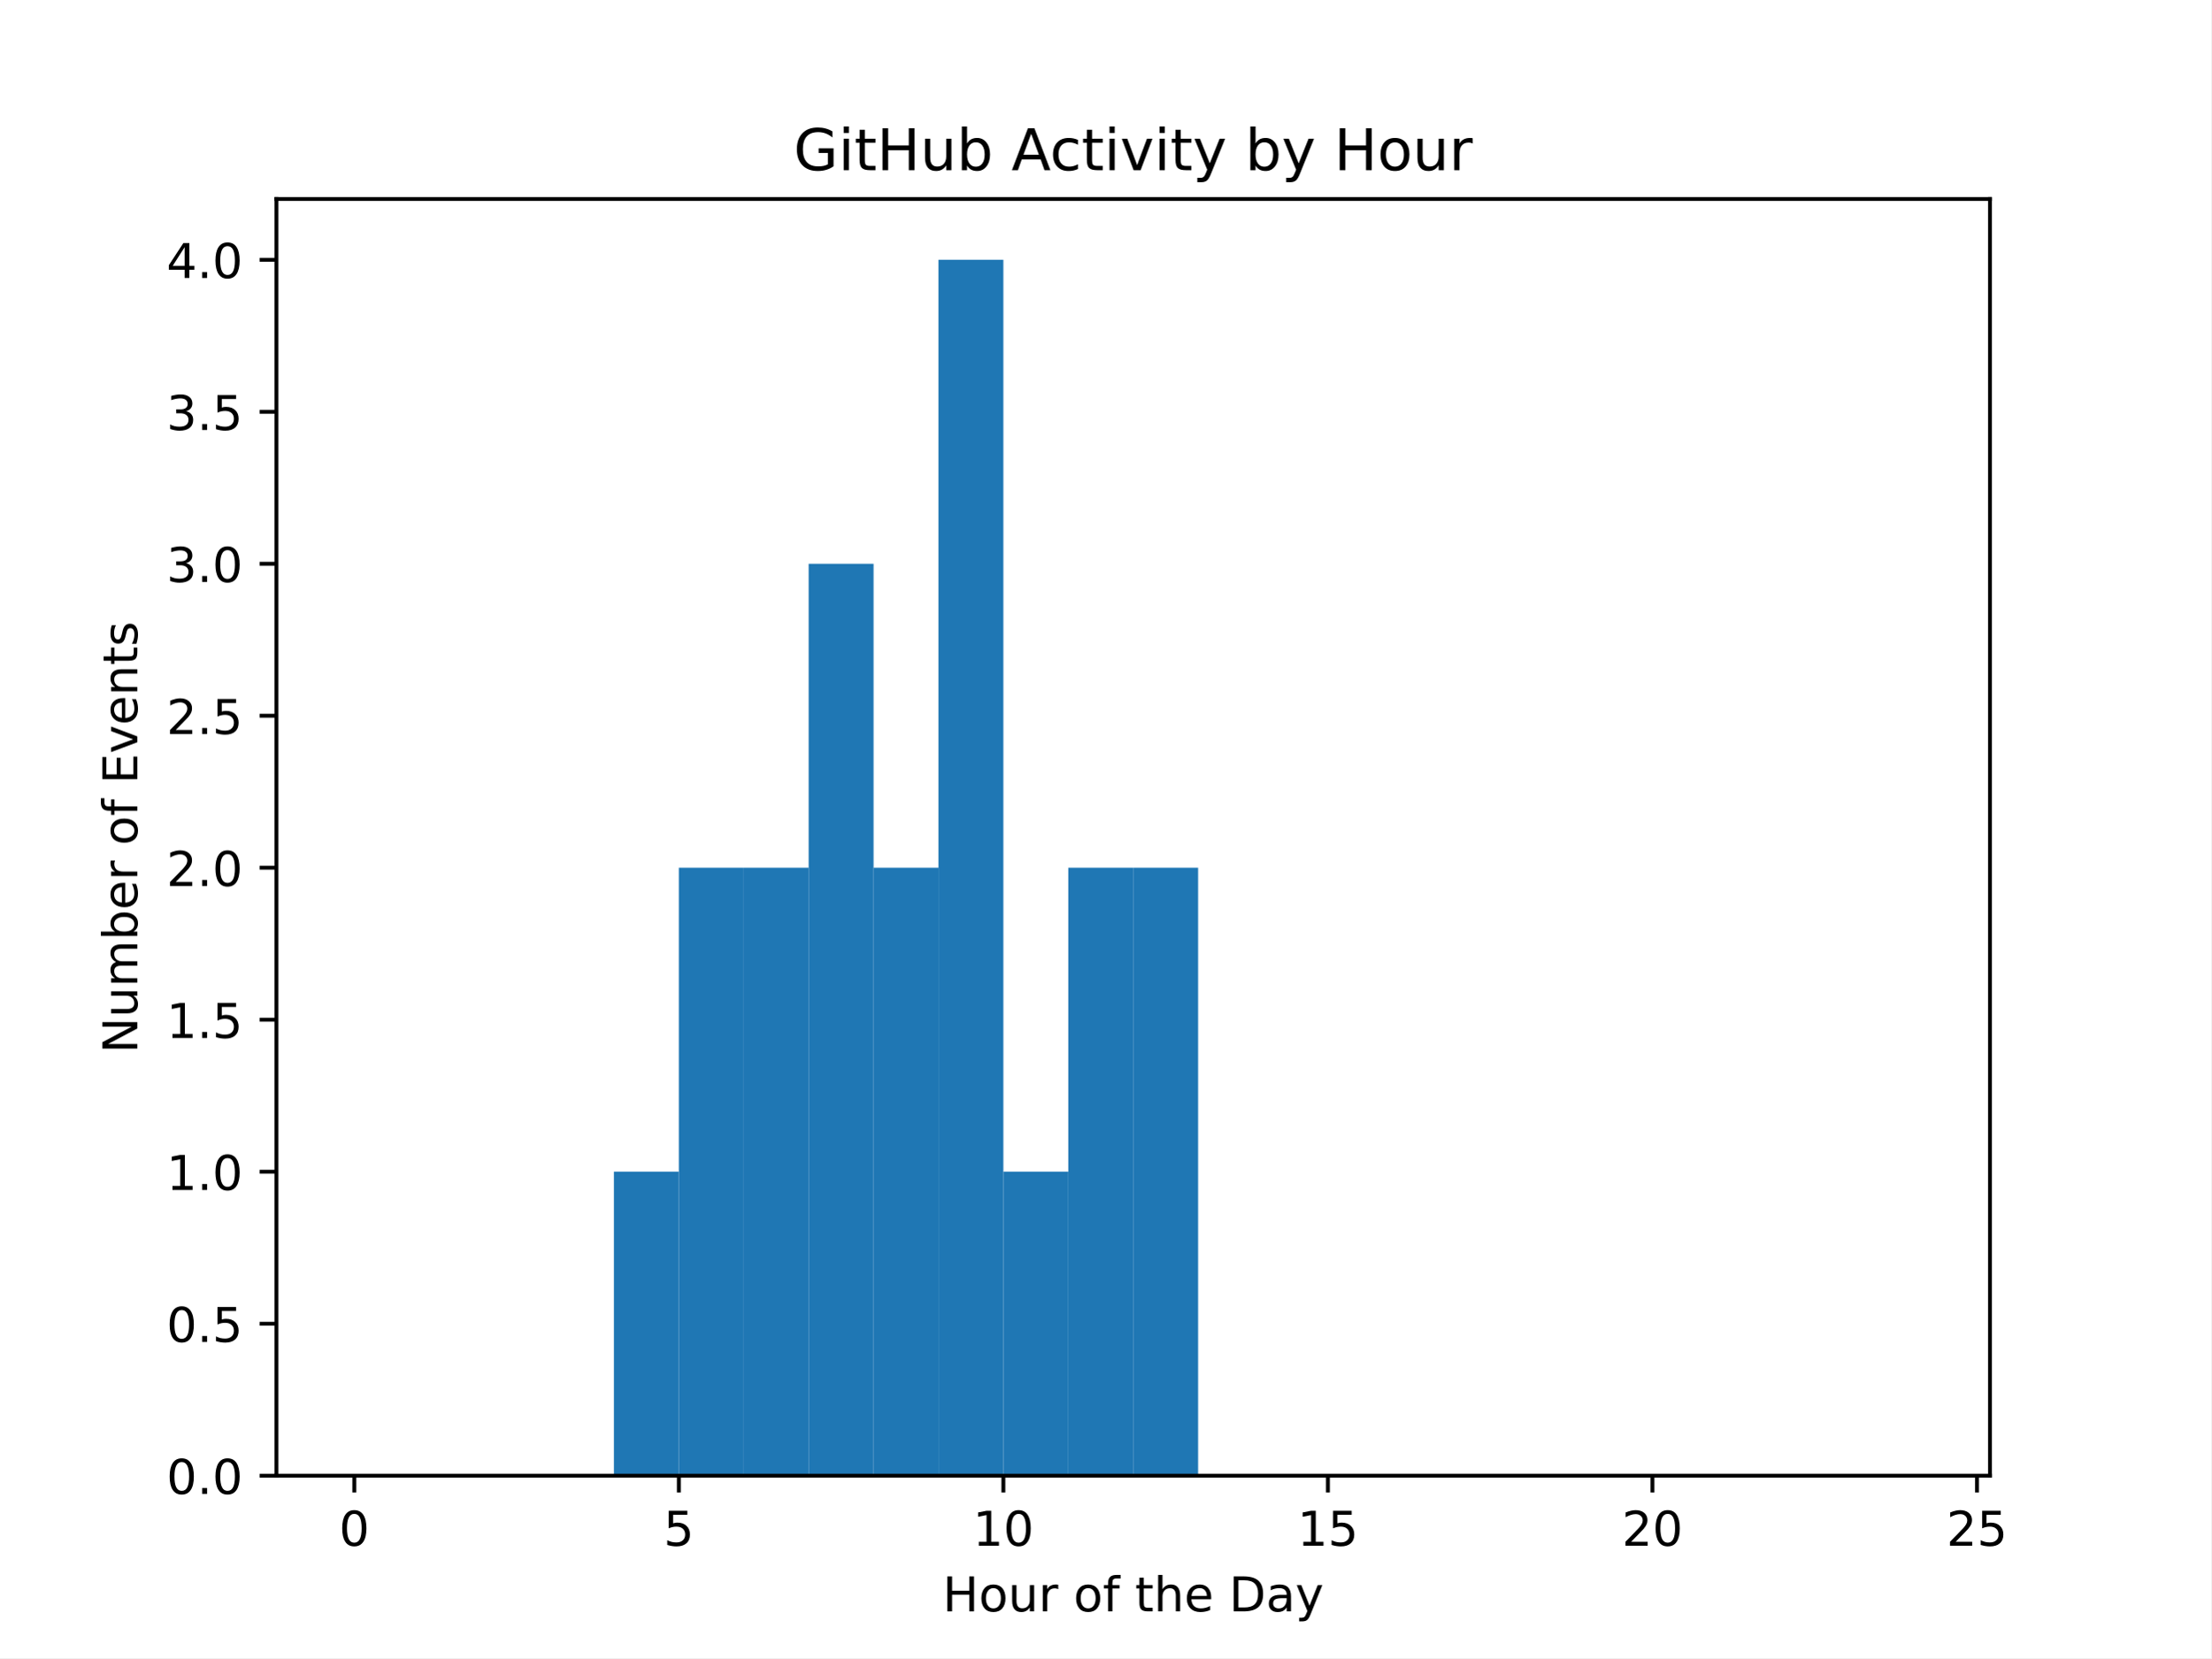
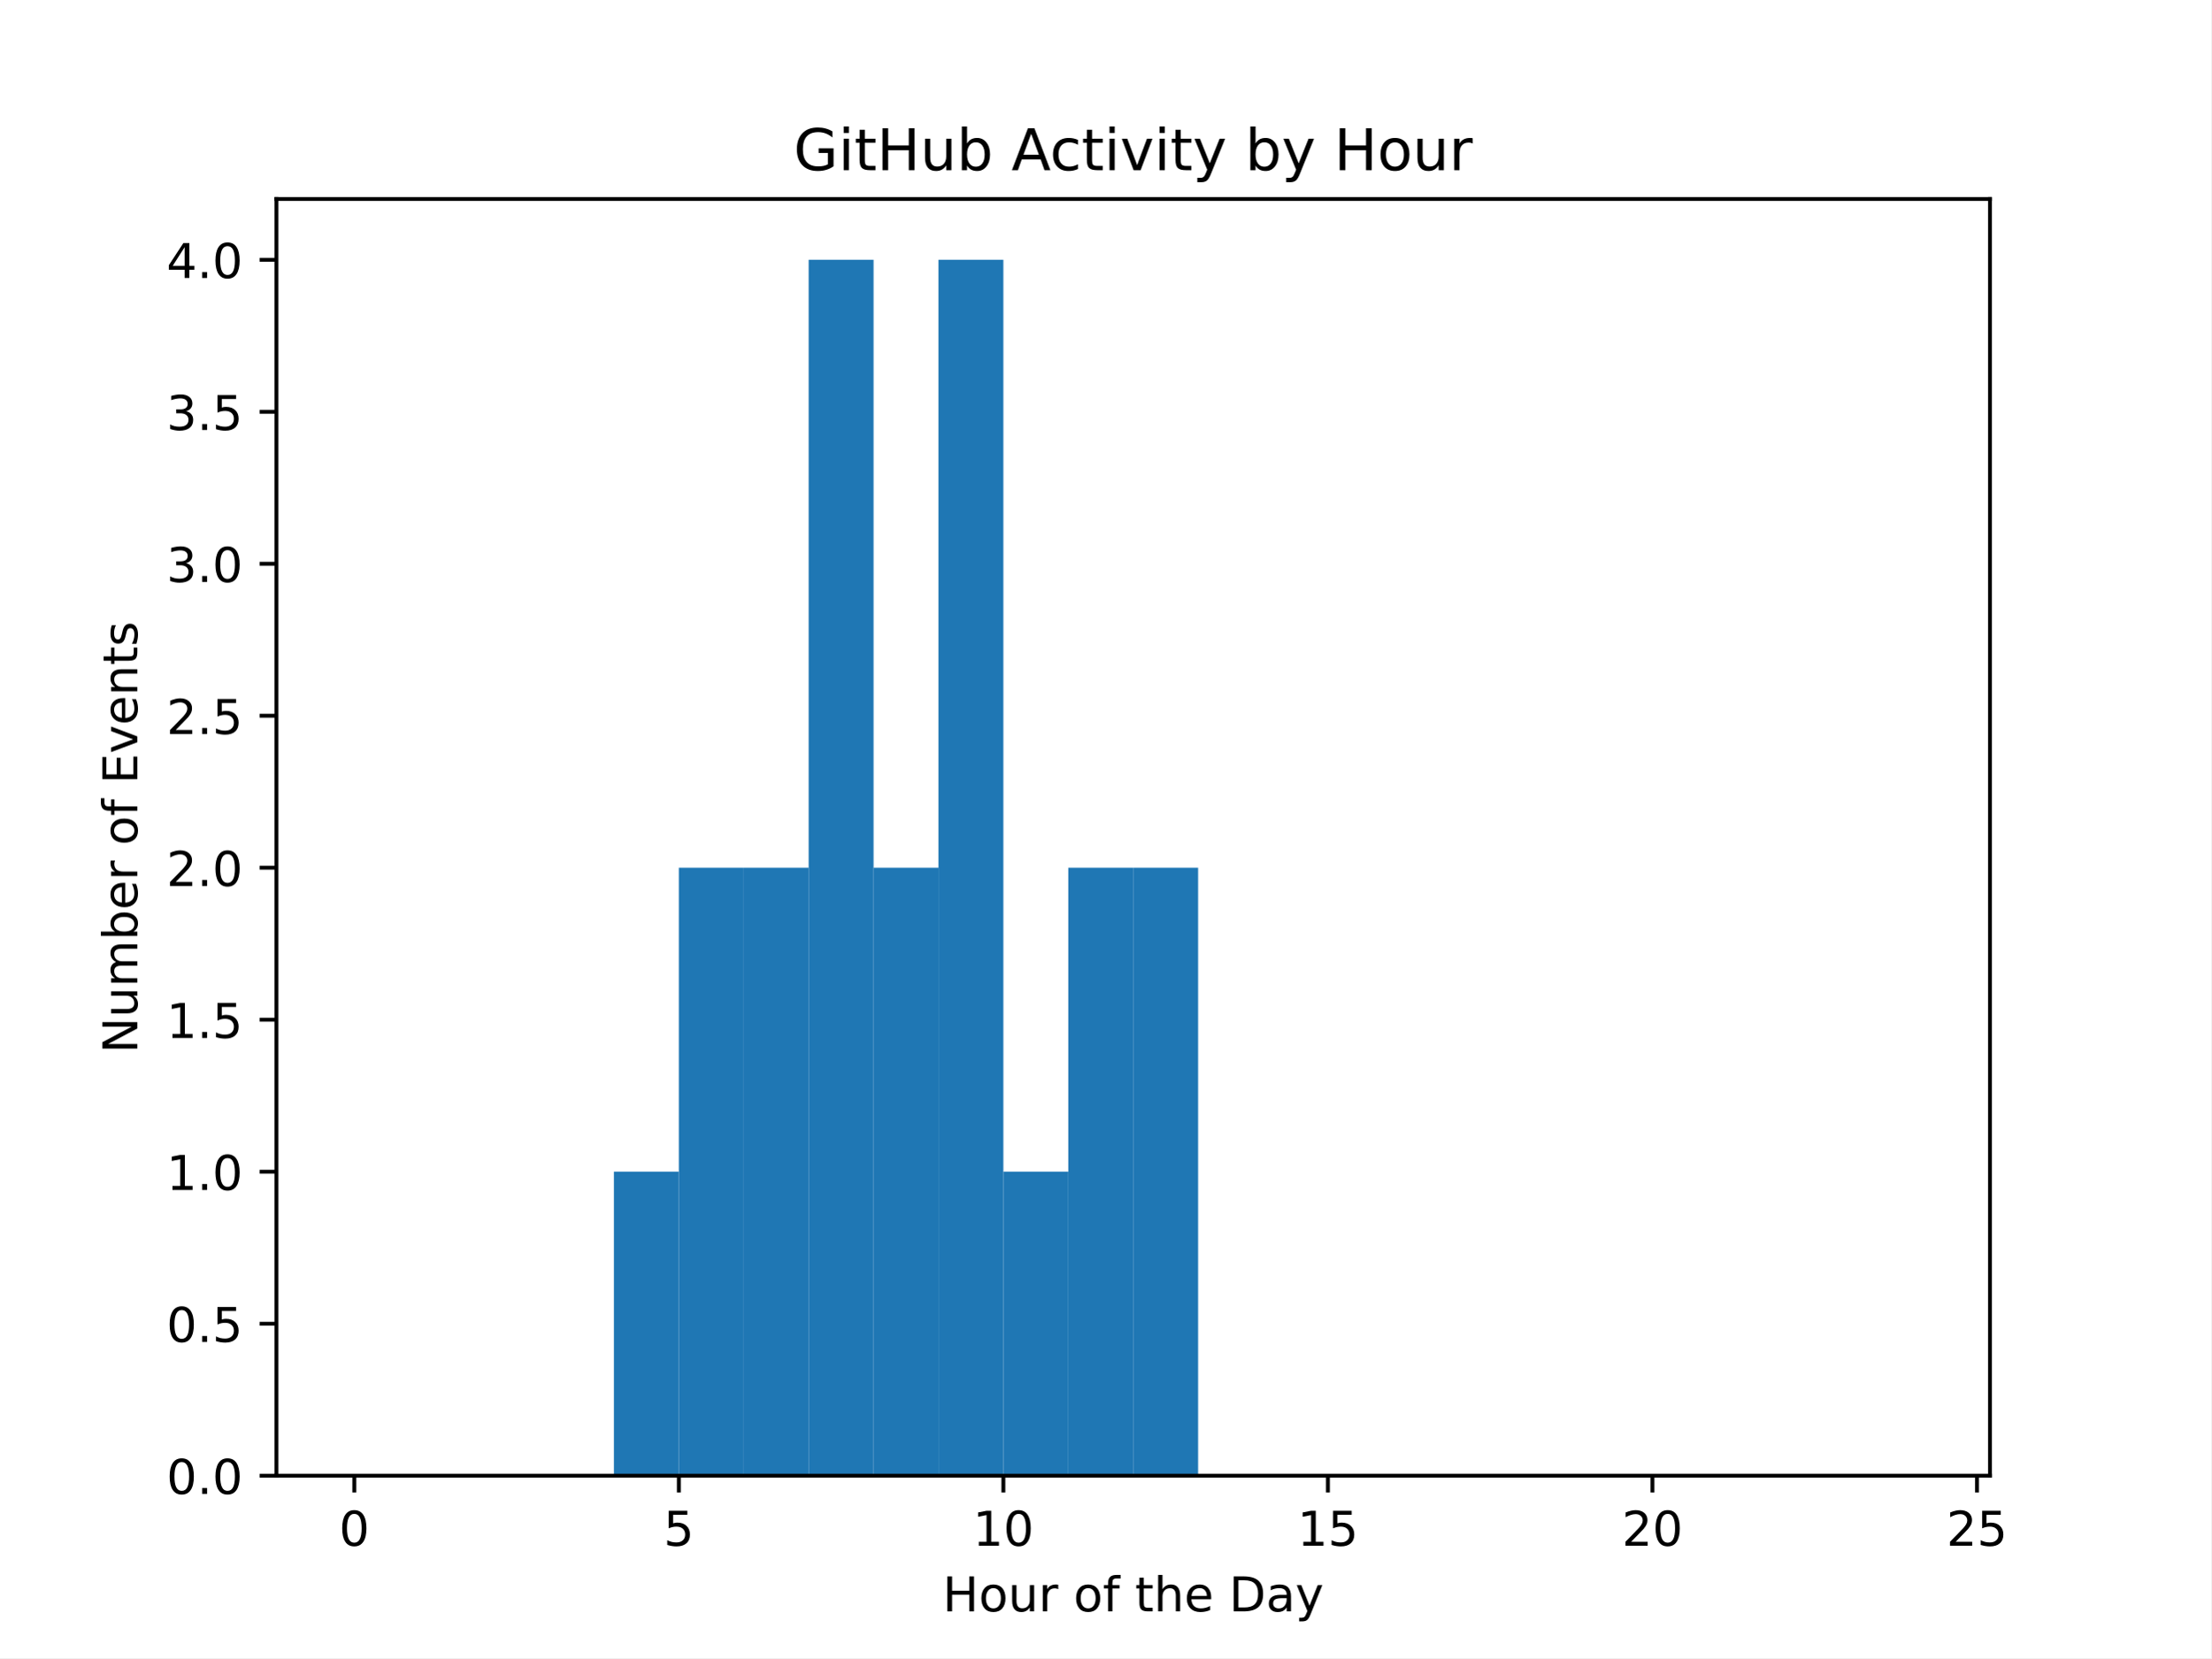
<svg xmlns="http://www.w3.org/2000/svg" xmlns:xlink="http://www.w3.org/1999/xlink" width="460.8pt" height="345.6pt" viewBox="0 0 460.8 345.6" version="1.1">
  <defs>
    <style type="text/css">*{stroke-linejoin: round; stroke-linecap: butt}</style>
  </defs>
  <g id="figure_1">
    <g id="patch_1">
      <path d="M 0 345.6  L 460.8 345.6  L 460.8 0  L 0 0  z " style="fill: #ffffff" />
    </g>
    <g id="axes_1">
      <g id="patch_2">
        <path d="M 57.6 307.584  L 414.72 307.584  L 414.72 41.472  L 57.6 41.472  z " style="fill: #ffffff" />
      </g>
      <g id="patch_3">
-         <path d="M 73.833 307.584  L 87.36 307.584  L 87.36 307.584  L 73.833 307.584  z " clip-path="url(#p333c9279cd)" style="fill: #1f77b4" />
+         <path d="M 73.833 307.584  L 87.36 307.584  L 87.36 307.584  L 73.833 307.584  z " clip-path="url(#p08252dcc6a)" style="fill: #1f77b4" />
      </g>
      <g id="patch_4">
-         <path d="M 87.36 307.584  L 100.887 307.584  L 100.887 307.584  L 87.36 307.584  z " clip-path="url(#p333c9279cd)" style="fill: #1f77b4" />
+         <path d="M 87.36 307.584  L 100.887 307.584  L 100.887 307.584  L 87.36 307.584  z " clip-path="url(#p08252dcc6a)" style="fill: #1f77b4" />
      </g>
      <g id="patch_5">
-         <path d="M 100.887 307.584  L 114.415 307.584  L 114.415 307.584  L 100.887 307.584  z " clip-path="url(#p333c9279cd)" style="fill: #1f77b4" />
+         <path d="M 100.887 307.584  L 114.415 307.584  L 114.415 307.584  L 100.887 307.584  z " clip-path="url(#p08252dcc6a)" style="fill: #1f77b4" />
      </g>
      <g id="patch_6">
-         <path d="M 114.415 307.584  L 127.942 307.584  L 127.942 307.584  L 114.415 307.584  z " clip-path="url(#p333c9279cd)" style="fill: #1f77b4" />
+         <path d="M 114.415 307.584  L 127.942 307.584  L 127.942 307.584  L 114.415 307.584  z " clip-path="url(#p08252dcc6a)" style="fill: #1f77b4" />
      </g>
      <g id="patch_7">
-         <path d="M 127.942 307.584  L 141.469 307.584  L 141.469 244.224  L 127.942 244.224  z " clip-path="url(#p333c9279cd)" style="fill: #1f77b4" />
+         <path d="M 127.942 307.584  L 141.469 307.584  L 141.469 244.224  L 127.942 244.224  z " clip-path="url(#p08252dcc6a)" style="fill: #1f77b4" />
      </g>
      <g id="patch_8">
-         <path d="M 141.469 307.584  L 154.996 307.584  L 154.996 180.864  L 141.469 180.864  z " clip-path="url(#p333c9279cd)" style="fill: #1f77b4" />
+         <path d="M 141.469 307.584  L 154.996 307.584  L 154.996 180.864  L 141.469 180.864  z " clip-path="url(#p08252dcc6a)" style="fill: #1f77b4" />
      </g>
      <g id="patch_9">
-         <path d="M 154.996 307.584  L 168.524 307.584  L 168.524 180.864  L 154.996 180.864  z " clip-path="url(#p333c9279cd)" style="fill: #1f77b4" />
+         <path d="M 154.996 307.584  L 168.524 307.584  L 168.524 180.864  L 154.996 180.864  z " clip-path="url(#p08252dcc6a)" style="fill: #1f77b4" />
      </g>
      <g id="patch_10">
-         <path d="M 168.524 307.584  L 182.051 307.584  L 182.051 117.504  L 168.524 117.504  z " clip-path="url(#p333c9279cd)" style="fill: #1f77b4" />
+         <path d="M 168.524 307.584  L 182.051 307.584  L 182.051 54.144  L 168.524 54.144  z " clip-path="url(#p08252dcc6a)" style="fill: #1f77b4" />
      </g>
      <g id="patch_11">
-         <path d="M 182.051 307.584  L 195.578 307.584  L 195.578 180.864  L 182.051 180.864  z " clip-path="url(#p333c9279cd)" style="fill: #1f77b4" />
+         <path d="M 182.051 307.584  L 195.578 307.584  L 195.578 180.864  L 182.051 180.864  z " clip-path="url(#p08252dcc6a)" style="fill: #1f77b4" />
      </g>
      <g id="patch_12">
-         <path d="M 195.578 307.584  L 209.105 307.584  L 209.105 54.144  L 195.578 54.144  z " clip-path="url(#p333c9279cd)" style="fill: #1f77b4" />
+         <path d="M 195.578 307.584  L 209.105 307.584  L 209.105 54.144  L 195.578 54.144  z " clip-path="url(#p08252dcc6a)" style="fill: #1f77b4" />
      </g>
      <g id="patch_13">
-         <path d="M 209.105 307.584  L 222.633 307.584  L 222.633 244.224  L 209.105 244.224  z " clip-path="url(#p333c9279cd)" style="fill: #1f77b4" />
+         <path d="M 209.105 307.584  L 222.633 307.584  L 222.633 244.224  L 209.105 244.224  z " clip-path="url(#p08252dcc6a)" style="fill: #1f77b4" />
      </g>
      <g id="patch_14">
-         <path d="M 222.633 307.584  L 236.16 307.584  L 236.16 180.864  L 222.633 180.864  z " clip-path="url(#p333c9279cd)" style="fill: #1f77b4" />
+         <path d="M 222.633 307.584  L 236.16 307.584  L 236.16 180.864  L 222.633 180.864  z " clip-path="url(#p08252dcc6a)" style="fill: #1f77b4" />
      </g>
      <g id="patch_15">
-         <path d="M 236.16 307.584  L 249.687 307.584  L 249.687 180.864  L 236.16 180.864  z " clip-path="url(#p333c9279cd)" style="fill: #1f77b4" />
+         <path d="M 236.16 307.584  L 249.687 307.584  L 249.687 180.864  L 236.16 180.864  z " clip-path="url(#p08252dcc6a)" style="fill: #1f77b4" />
      </g>
      <g id="patch_16">
-         <path d="M 249.687 307.584  L 263.215 307.584  L 263.215 307.584  L 249.687 307.584  z " clip-path="url(#p333c9279cd)" style="fill: #1f77b4" />
+         <path d="M 249.687 307.584  L 263.215 307.584  L 263.215 307.584  L 249.687 307.584  z " clip-path="url(#p08252dcc6a)" style="fill: #1f77b4" />
      </g>
      <g id="patch_17">
-         <path d="M 263.215 307.584  L 276.742 307.584  L 276.742 307.584  L 263.215 307.584  z " clip-path="url(#p333c9279cd)" style="fill: #1f77b4" />
+         <path d="M 263.215 307.584  L 276.742 307.584  L 276.742 307.584  L 263.215 307.584  z " clip-path="url(#p08252dcc6a)" style="fill: #1f77b4" />
      </g>
      <g id="patch_18">
-         <path d="M 276.742 307.584  L 290.269 307.584  L 290.269 307.584  L 276.742 307.584  z " clip-path="url(#p333c9279cd)" style="fill: #1f77b4" />
+         <path d="M 276.742 307.584  L 290.269 307.584  L 290.269 307.584  L 276.742 307.584  z " clip-path="url(#p08252dcc6a)" style="fill: #1f77b4" />
      </g>
      <g id="patch_19">
-         <path d="M 290.269 307.584  L 303.796 307.584  L 303.796 307.584  L 290.269 307.584  z " clip-path="url(#p333c9279cd)" style="fill: #1f77b4" />
+         <path d="M 290.269 307.584  L 303.796 307.584  L 303.796 307.584  L 290.269 307.584  z " clip-path="url(#p08252dcc6a)" style="fill: #1f77b4" />
      </g>
      <g id="patch_20">
-         <path d="M 303.796 307.584  L 317.324 307.584  L 317.324 307.584  L 303.796 307.584  z " clip-path="url(#p333c9279cd)" style="fill: #1f77b4" />
+         <path d="M 303.796 307.584  L 317.324 307.584  L 317.324 307.584  L 303.796 307.584  z " clip-path="url(#p08252dcc6a)" style="fill: #1f77b4" />
      </g>
      <g id="patch_21">
-         <path d="M 317.324 307.584  L 330.851 307.584  L 330.851 307.584  L 317.324 307.584  z " clip-path="url(#p333c9279cd)" style="fill: #1f77b4" />
+         <path d="M 317.324 307.584  L 330.851 307.584  L 330.851 307.584  L 317.324 307.584  z " clip-path="url(#p08252dcc6a)" style="fill: #1f77b4" />
      </g>
      <g id="patch_22">
-         <path d="M 330.851 307.584  L 344.378 307.584  L 344.378 307.584  L 330.851 307.584  z " clip-path="url(#p333c9279cd)" style="fill: #1f77b4" />
+         <path d="M 330.851 307.584  L 344.378 307.584  L 344.378 307.584  L 330.851 307.584  z " clip-path="url(#p08252dcc6a)" style="fill: #1f77b4" />
      </g>
      <g id="patch_23">
-         <path d="M 344.378 307.584  L 357.905 307.584  L 357.905 307.584  L 344.378 307.584  z " clip-path="url(#p333c9279cd)" style="fill: #1f77b4" />
+         <path d="M 344.378 307.584  L 357.905 307.584  L 357.905 307.584  L 344.378 307.584  z " clip-path="url(#p08252dcc6a)" style="fill: #1f77b4" />
      </g>
      <g id="patch_24">
-         <path d="M 357.905 307.584  L 371.433 307.584  L 371.433 307.584  L 357.905 307.584  z " clip-path="url(#p333c9279cd)" style="fill: #1f77b4" />
+         <path d="M 357.905 307.584  L 371.433 307.584  L 371.433 307.584  L 357.905 307.584  z " clip-path="url(#p08252dcc6a)" style="fill: #1f77b4" />
      </g>
      <g id="patch_25">
-         <path d="M 371.433 307.584  L 384.96 307.584  L 384.96 307.584  L 371.433 307.584  z " clip-path="url(#p333c9279cd)" style="fill: #1f77b4" />
+         <path d="M 371.433 307.584  L 384.96 307.584  L 384.96 307.584  L 371.433 307.584  z " clip-path="url(#p08252dcc6a)" style="fill: #1f77b4" />
      </g>
      <g id="patch_26">
-         <path d="M 384.96 307.584  L 398.487 307.584  L 398.487 307.584  L 384.96 307.584  z " clip-path="url(#p333c9279cd)" style="fill: #1f77b4" />
+         <path d="M 384.96 307.584  L 398.487 307.584  L 398.487 307.584  L 384.96 307.584  z " clip-path="url(#p08252dcc6a)" style="fill: #1f77b4" />
      </g>
      <g id="matplotlib.axis_1">
        <g id="xtick_1">
          <g id="line2d_1">
            <defs>
-               <path id="m5d09cc239c" d="M 0 0  L 0 3.5  " style="stroke: #000000; stroke-width: 0.8" />
+               <path id="m2cab329f28" d="M 0 0  L 0 3.5  " style="stroke: #000000; stroke-width: 0.8" />
            </defs>
            <g>
-               <use xlink:href="#m5d09cc239c" x="73.833" y="307.584" style="stroke: #000000; stroke-width: 0.8" />
+               <use xlink:href="#m2cab329f28" x="73.833" y="307.584" style="stroke: #000000; stroke-width: 0.8" />
            </g>
          </g>
          <g id="text_1">
            <g transform="translate(70.65148 322.1824) scale(0.1 -0.1)">
              <defs>
                <path id="DejaVuSans-30" d="M 2034 4250  Q 1547 4250 1301 3770  Q 1056 3291 1056 2328  Q 1056 1369 1301 889  Q 1547 409 2034 409  Q 2525 409 2770 889  Q 3016 1369 3016 2328  Q 3016 3291 2770 3770  Q 2525 4250 2034 4250  z M 2034 4750  Q 2819 4750 3233 4129  Q 3647 3509 3647 2328  Q 3647 1150 3233 529  Q 2819 -91 2034 -91  Q 1250 -91 836 529  Q 422 1150 422 2328  Q 422 3509 836 4129  Q 1250 4750 2034 4750  z " transform="scale(0.015625)" />
              </defs>
              <use xlink:href="#DejaVuSans-30" />
            </g>
          </g>
        </g>
        <g id="xtick_2">
          <g id="line2d_2">
            <g>
-               <use xlink:href="#m5d09cc239c" x="141.469" y="307.584" style="stroke: #000000; stroke-width: 0.8" />
+               <use xlink:href="#m2cab329f28" x="141.469" y="307.584" style="stroke: #000000; stroke-width: 0.8" />
            </g>
          </g>
          <g id="text_2">
            <g transform="translate(138.2878 322.1824) scale(0.1 -0.1)">
              <defs>
                <path id="DejaVuSans-35" d="M 691 4666  L 3169 4666  L 3169 4134  L 1269 4134  L 1269 2991  Q 1406 3038 1543 3061  Q 1681 3084 1819 3084  Q 2600 3084 3056 2656  Q 3513 2228 3513 1497  Q 3513 744 3044 326  Q 2575 -91 1722 -91  Q 1428 -91 1123 -41  Q 819 9 494 109  L 494 744  Q 775 591 1075 516  Q 1375 441 1709 441  Q 2250 441 2565 725  Q 2881 1009 2881 1497  Q 2881 1984 2565 2268  Q 2250 2553 1709 2553  Q 1456 2553 1204 2497  Q 953 2441 691 2322  L 691 4666  z " transform="scale(0.015625)" />
              </defs>
              <use xlink:href="#DejaVuSans-35" />
            </g>
          </g>
        </g>
        <g id="xtick_3">
          <g id="line2d_3">
            <g>
-               <use xlink:href="#m5d09cc239c" x="209.105" y="307.584" style="stroke: #000000; stroke-width: 0.8" />
+               <use xlink:href="#m2cab329f28" x="209.105" y="307.584" style="stroke: #000000; stroke-width: 0.8" />
            </g>
          </g>
          <g id="text_3">
            <g transform="translate(202.743 322.1824) scale(0.1 -0.1)">
              <defs>
                <path id="DejaVuSans-31" d="M 794 531  L 1825 531  L 1825 4091  L 703 3866  L 703 4441  L 1819 4666  L 2450 4666  L 2450 531  L 3481 531  L 3481 0  L 794 0  L 794 531  z " transform="scale(0.015625)" />
              </defs>
              <use xlink:href="#DejaVuSans-31" />
              <use xlink:href="#DejaVuSans-30" transform="translate(63.62305 0)" />
            </g>
          </g>
        </g>
        <g id="xtick_4">
          <g id="line2d_4">
            <g>
-               <use xlink:href="#m5d09cc239c" x="276.742" y="307.584" style="stroke: #000000; stroke-width: 0.8" />
+               <use xlink:href="#m2cab329f28" x="276.742" y="307.584" style="stroke: #000000; stroke-width: 0.8" />
            </g>
          </g>
          <g id="text_4">
            <g transform="translate(270.3793 322.1824) scale(0.1 -0.1)">
              <use xlink:href="#DejaVuSans-31" />
              <use xlink:href="#DejaVuSans-35" transform="translate(63.62305 0)" />
            </g>
          </g>
        </g>
        <g id="xtick_5">
          <g id="line2d_5">
            <g>
-               <use xlink:href="#m5d09cc239c" x="344.378" y="307.584" style="stroke: #000000; stroke-width: 0.8" />
+               <use xlink:href="#m2cab329f28" x="344.378" y="307.584" style="stroke: #000000; stroke-width: 0.8" />
            </g>
          </g>
          <g id="text_5">
            <g transform="translate(338.0157 322.1824) scale(0.1 -0.1)">
              <defs>
                <path id="DejaVuSans-32" d="M 1228 531  L 3431 531  L 3431 0  L 469 0  L 469 531  Q 828 903 1448 1529  Q 2069 2156 2228 2338  Q 2531 2678 2651 2914  Q 2772 3150 2772 3378  Q 2772 3750 2511 3984  Q 2250 4219 1831 4219  Q 1534 4219 1204 4116  Q 875 4013 500 3803  L 500 4441  Q 881 4594 1212 4672  Q 1544 4750 1819 4750  Q 2544 4750 2975 4387  Q 3406 4025 3406 3419  Q 3406 3131 3298 2873  Q 3191 2616 2906 2266  Q 2828 2175 2409 1742  Q 1991 1309 1228 531  z " transform="scale(0.015625)" />
              </defs>
              <use xlink:href="#DejaVuSans-32" />
              <use xlink:href="#DejaVuSans-30" transform="translate(63.62305 0)" />
            </g>
          </g>
        </g>
        <g id="xtick_6">
          <g id="line2d_6">
            <g>
-               <use xlink:href="#m5d09cc239c" x="412.015" y="307.584" style="stroke: #000000; stroke-width: 0.8" />
+               <use xlink:href="#m2cab329f28" x="412.015" y="307.584" style="stroke: #000000; stroke-width: 0.8" />
            </g>
          </g>
          <g id="text_6">
            <g transform="translate(405.652 322.1824) scale(0.1 -0.1)">
              <use xlink:href="#DejaVuSans-32" />
              <use xlink:href="#DejaVuSans-35" transform="translate(63.62305 0)" />
            </g>
          </g>
        </g>
        <g id="text_7">
          <g transform="translate(196.4506 335.8606) scale(0.1 -0.1)">
            <defs>
              <path id="DejaVuSans-48" d="M 628 4666  L 1259 4666  L 1259 2753  L 3553 2753  L 3553 4666  L 4184 4666  L 4184 0  L 3553 0  L 3553 2222  L 1259 2222  L 1259 0  L 628 0  L 628 4666  z " transform="scale(0.015625)" />
              <path id="DejaVuSans-6f" d="M 1959 3097  Q 1497 3097 1228 2736  Q 959 2375 959 1747  Q 959 1119 1226 758  Q 1494 397 1959 397  Q 2419 397 2687 759  Q 2956 1122 2956 1747  Q 2956 2369 2687 2733  Q 2419 3097 1959 3097  z M 1959 3584  Q 2709 3584 3137 3096  Q 3566 2609 3566 1747  Q 3566 888 3137 398  Q 2709 -91 1959 -91  Q 1206 -91 779 398  Q 353 888 353 1747  Q 353 2609 779 3096  Q 1206 3584 1959 3584  z " transform="scale(0.015625)" />
              <path id="DejaVuSans-75" d="M 544 1381  L 544 3500  L 1119 3500  L 1119 1403  Q 1119 906 1312 657  Q 1506 409 1894 409  Q 2359 409 2629 706  Q 2900 1003 2900 1516  L 2900 3500  L 3475 3500  L 3475 0  L 2900 0  L 2900 538  Q 2691 219 2414 64  Q 2138 -91 1772 -91  Q 1169 -91 856 284  Q 544 659 544 1381  z M 1991 3584  L 1991 3584  z " transform="scale(0.015625)" />
              <path id="DejaVuSans-72" d="M 2631 2963  Q 2534 3019 2420 3045  Q 2306 3072 2169 3072  Q 1681 3072 1420 2755  Q 1159 2438 1159 1844  L 1159 0  L 581 0  L 581 3500  L 1159 3500  L 1159 2956  Q 1341 3275 1631 3429  Q 1922 3584 2338 3584  Q 2397 3584 2469 3576  Q 2541 3569 2628 3553  L 2631 2963  z " transform="scale(0.015625)" />
              <path id="DejaVuSans-20" transform="scale(0.015625)" />
              <path id="DejaVuSans-66" d="M 2375 4863  L 2375 4384  L 1825 4384  Q 1516 4384 1395 4259  Q 1275 4134 1275 3809  L 1275 3500  L 2222 3500  L 2222 3053  L 1275 3053  L 1275 0  L 697 0  L 697 3053  L 147 3053  L 147 3500  L 697 3500  L 697 3744  Q 697 4328 969 4595  Q 1241 4863 1831 4863  L 2375 4863  z " transform="scale(0.015625)" />
              <path id="DejaVuSans-74" d="M 1172 4494  L 1172 3500  L 2356 3500  L 2356 3053  L 1172 3053  L 1172 1153  Q 1172 725 1289 603  Q 1406 481 1766 481  L 2356 481  L 2356 0  L 1766 0  Q 1100 0 847 248  Q 594 497 594 1153  L 594 3053  L 172 3053  L 172 3500  L 594 3500  L 594 4494  L 1172 4494  z " transform="scale(0.015625)" />
              <path id="DejaVuSans-68" d="M 3513 2113  L 3513 0  L 2938 0  L 2938 2094  Q 2938 2591 2744 2837  Q 2550 3084 2163 3084  Q 1697 3084 1428 2787  Q 1159 2491 1159 1978  L 1159 0  L 581 0  L 581 4863  L 1159 4863  L 1159 2956  Q 1366 3272 1645 3428  Q 1925 3584 2291 3584  Q 2894 3584 3203 3211  Q 3513 2838 3513 2113  z " transform="scale(0.015625)" />
              <path id="DejaVuSans-65" d="M 3597 1894  L 3597 1613  L 953 1613  Q 991 1019 1311 708  Q 1631 397 2203 397  Q 2534 397 2845 478  Q 3156 559 3463 722  L 3463 178  Q 3153 47 2828 -22  Q 2503 -91 2169 -91  Q 1331 -91 842 396  Q 353 884 353 1716  Q 353 2575 817 3079  Q 1281 3584 2069 3584  Q 2775 3584 3186 3129  Q 3597 2675 3597 1894  z M 3022 2063  Q 3016 2534 2758 2815  Q 2500 3097 2075 3097  Q 1594 3097 1305 2825  Q 1016 2553 972 2059  L 3022 2063  z " transform="scale(0.015625)" />
              <path id="DejaVuSans-44" d="M 1259 4147  L 1259 519  L 2022 519  Q 2988 519 3436 956  Q 3884 1394 3884 2338  Q 3884 3275 3436 3711  Q 2988 4147 2022 4147  L 1259 4147  z M 628 4666  L 1925 4666  Q 3281 4666 3915 4102  Q 4550 3538 4550 2338  Q 4550 1131 3912 565  Q 3275 0 1925 0  L 628 0  L 628 4666  z " transform="scale(0.015625)" />
              <path id="DejaVuSans-61" d="M 2194 1759  Q 1497 1759 1228 1600  Q 959 1441 959 1056  Q 959 750 1161 570  Q 1363 391 1709 391  Q 2188 391 2477 730  Q 2766 1069 2766 1631  L 2766 1759  L 2194 1759  z M 3341 1997  L 3341 0  L 2766 0  L 2766 531  Q 2569 213 2275 61  Q 1981 -91 1556 -91  Q 1019 -91 701 211  Q 384 513 384 1019  Q 384 1609 779 1909  Q 1175 2209 1959 2209  L 2766 2209  L 2766 2266  Q 2766 2663 2505 2880  Q 2244 3097 1772 3097  Q 1472 3097 1187 3025  Q 903 2953 641 2809  L 641 3341  Q 956 3463 1253 3523  Q 1550 3584 1831 3584  Q 2591 3584 2966 3190  Q 3341 2797 3341 1997  z " transform="scale(0.015625)" />
              <path id="DejaVuSans-79" d="M 2059 -325  Q 1816 -950 1584 -1140  Q 1353 -1331 966 -1331  L 506 -1331  L 506 -850  L 844 -850  Q 1081 -850 1212 -737  Q 1344 -625 1503 -206  L 1606 56  L 191 3500  L 800 3500  L 1894 763  L 2988 3500  L 3597 3500  L 2059 -325  z " transform="scale(0.015625)" />
            </defs>
            <use xlink:href="#DejaVuSans-48" />
            <use xlink:href="#DejaVuSans-6f" transform="translate(75.19531 0)" />
            <use xlink:href="#DejaVuSans-75" transform="translate(136.377 0)" />
            <use xlink:href="#DejaVuSans-72" transform="translate(199.7559 0)" />
            <use xlink:href="#DejaVuSans-20" transform="translate(240.8691 0)" />
            <use xlink:href="#DejaVuSans-6f" transform="translate(272.6562 0)" />
            <use xlink:href="#DejaVuSans-66" transform="translate(333.8379 0)" />
            <use xlink:href="#DejaVuSans-20" transform="translate(369.043 0)" />
            <use xlink:href="#DejaVuSans-74" transform="translate(400.8301 0)" />
            <use xlink:href="#DejaVuSans-68" transform="translate(440.0391 0)" />
            <use xlink:href="#DejaVuSans-65" transform="translate(503.418 0)" />
            <use xlink:href="#DejaVuSans-20" transform="translate(564.9414 0)" />
            <use xlink:href="#DejaVuSans-44" transform="translate(596.7285 0)" />
            <use xlink:href="#DejaVuSans-61" transform="translate(673.7305 0)" />
            <use xlink:href="#DejaVuSans-79" transform="translate(735.0098 0)" />
          </g>
        </g>
      </g>
      <g id="matplotlib.axis_2">
        <g id="ytick_1">
          <g id="line2d_7">
            <defs>
-               <path id="m01ece9c986" d="M 0 0  L -3.5 0  " style="stroke: #000000; stroke-width: 0.8" />
+               <path id="ma7765715f2" d="M 0 0  L -3.5 0  " style="stroke: #000000; stroke-width: 0.8" />
            </defs>
            <g>
-               <use xlink:href="#m01ece9c986" x="57.6" y="307.584" style="stroke: #000000; stroke-width: 0.8" />
+               <use xlink:href="#ma7765715f2" x="57.6" y="307.584" style="stroke: #000000; stroke-width: 0.8" />
            </g>
          </g>
          <g id="text_8">
            <g transform="translate(34.69687 311.3832) scale(0.1 -0.1)">
              <defs>
                <path id="DejaVuSans-2e" d="M 684 794  L 1344 794  L 1344 0  L 684 0  L 684 794  z " transform="scale(0.015625)" />
              </defs>
              <use xlink:href="#DejaVuSans-30" />
              <use xlink:href="#DejaVuSans-2e" transform="translate(63.62305 0)" />
              <use xlink:href="#DejaVuSans-30" transform="translate(95.41016 0)" />
            </g>
          </g>
        </g>
        <g id="ytick_2">
          <g id="line2d_8">
            <g>
-               <use xlink:href="#m01ece9c986" x="57.6" y="275.904" style="stroke: #000000; stroke-width: 0.8" />
+               <use xlink:href="#ma7765715f2" x="57.6" y="275.904" style="stroke: #000000; stroke-width: 0.8" />
            </g>
          </g>
          <g id="text_9">
            <g transform="translate(34.69687 279.7032) scale(0.1 -0.1)">
              <use xlink:href="#DejaVuSans-30" />
              <use xlink:href="#DejaVuSans-2e" transform="translate(63.62305 0)" />
              <use xlink:href="#DejaVuSans-35" transform="translate(95.41016 0)" />
            </g>
          </g>
        </g>
        <g id="ytick_3">
          <g id="line2d_9">
            <g>
-               <use xlink:href="#m01ece9c986" x="57.6" y="244.224" style="stroke: #000000; stroke-width: 0.8" />
+               <use xlink:href="#ma7765715f2" x="57.6" y="244.224" style="stroke: #000000; stroke-width: 0.8" />
            </g>
          </g>
          <g id="text_10">
            <g transform="translate(34.69687 248.0232) scale(0.1 -0.1)">
              <use xlink:href="#DejaVuSans-31" />
              <use xlink:href="#DejaVuSans-2e" transform="translate(63.62305 0)" />
              <use xlink:href="#DejaVuSans-30" transform="translate(95.41016 0)" />
            </g>
          </g>
        </g>
        <g id="ytick_4">
          <g id="line2d_10">
            <g>
-               <use xlink:href="#m01ece9c986" x="57.6" y="212.544" style="stroke: #000000; stroke-width: 0.8" />
+               <use xlink:href="#ma7765715f2" x="57.6" y="212.544" style="stroke: #000000; stroke-width: 0.8" />
            </g>
          </g>
          <g id="text_11">
            <g transform="translate(34.69687 216.3432) scale(0.1 -0.1)">
              <use xlink:href="#DejaVuSans-31" />
              <use xlink:href="#DejaVuSans-2e" transform="translate(63.62305 0)" />
              <use xlink:href="#DejaVuSans-35" transform="translate(95.41016 0)" />
            </g>
          </g>
        </g>
        <g id="ytick_5">
          <g id="line2d_11">
            <g>
-               <use xlink:href="#m01ece9c986" x="57.6" y="180.864" style="stroke: #000000; stroke-width: 0.8" />
+               <use xlink:href="#ma7765715f2" x="57.6" y="180.864" style="stroke: #000000; stroke-width: 0.8" />
            </g>
          </g>
          <g id="text_12">
            <g transform="translate(34.69687 184.6632) scale(0.1 -0.1)">
              <use xlink:href="#DejaVuSans-32" />
              <use xlink:href="#DejaVuSans-2e" transform="translate(63.62305 0)" />
              <use xlink:href="#DejaVuSans-30" transform="translate(95.41016 0)" />
            </g>
          </g>
        </g>
        <g id="ytick_6">
          <g id="line2d_12">
            <g>
-               <use xlink:href="#m01ece9c986" x="57.6" y="149.184" style="stroke: #000000; stroke-width: 0.8" />
+               <use xlink:href="#ma7765715f2" x="57.6" y="149.184" style="stroke: #000000; stroke-width: 0.8" />
            </g>
          </g>
          <g id="text_13">
            <g transform="translate(34.69687 152.9832) scale(0.1 -0.1)">
              <use xlink:href="#DejaVuSans-32" />
              <use xlink:href="#DejaVuSans-2e" transform="translate(63.62305 0)" />
              <use xlink:href="#DejaVuSans-35" transform="translate(95.41016 0)" />
            </g>
          </g>
        </g>
        <g id="ytick_7">
          <g id="line2d_13">
            <g>
-               <use xlink:href="#m01ece9c986" x="57.6" y="117.504" style="stroke: #000000; stroke-width: 0.8" />
+               <use xlink:href="#ma7765715f2" x="57.6" y="117.504" style="stroke: #000000; stroke-width: 0.8" />
            </g>
          </g>
          <g id="text_14">
            <g transform="translate(34.69687 121.3032) scale(0.1 -0.1)">
              <defs>
                <path id="DejaVuSans-33" d="M 2597 2516  Q 3050 2419 3304 2112  Q 3559 1806 3559 1356  Q 3559 666 3084 287  Q 2609 -91 1734 -91  Q 1441 -91 1130 -33  Q 819 25 488 141  L 488 750  Q 750 597 1062 519  Q 1375 441 1716 441  Q 2309 441 2620 675  Q 2931 909 2931 1356  Q 2931 1769 2642 2001  Q 2353 2234 1838 2234  L 1294 2234  L 1294 2753  L 1863 2753  Q 2328 2753 2575 2939  Q 2822 3125 2822 3475  Q 2822 3834 2567 4026  Q 2313 4219 1838 4219  Q 1578 4219 1281 4162  Q 984 4106 628 3988  L 628 4550  Q 988 4650 1302 4700  Q 1616 4750 1894 4750  Q 2613 4750 3031 4423  Q 3450 4097 3450 3541  Q 3450 3153 3228 2886  Q 3006 2619 2597 2516  z " transform="scale(0.015625)" />
              </defs>
              <use xlink:href="#DejaVuSans-33" />
              <use xlink:href="#DejaVuSans-2e" transform="translate(63.62305 0)" />
              <use xlink:href="#DejaVuSans-30" transform="translate(95.41016 0)" />
            </g>
          </g>
        </g>
        <g id="ytick_8">
          <g id="line2d_14">
            <g>
-               <use xlink:href="#m01ece9c986" x="57.6" y="85.824" style="stroke: #000000; stroke-width: 0.8" />
+               <use xlink:href="#ma7765715f2" x="57.6" y="85.824" style="stroke: #000000; stroke-width: 0.8" />
            </g>
          </g>
          <g id="text_15">
            <g transform="translate(34.69687 89.62322) scale(0.1 -0.1)">
              <use xlink:href="#DejaVuSans-33" />
              <use xlink:href="#DejaVuSans-2e" transform="translate(63.62305 0)" />
              <use xlink:href="#DejaVuSans-35" transform="translate(95.41016 0)" />
            </g>
          </g>
        </g>
        <g id="ytick_9">
          <g id="line2d_15">
            <g>
-               <use xlink:href="#m01ece9c986" x="57.6" y="54.144" style="stroke: #000000; stroke-width: 0.8" />
+               <use xlink:href="#ma7765715f2" x="57.6" y="54.144" style="stroke: #000000; stroke-width: 0.8" />
            </g>
          </g>
          <g id="text_16">
            <g transform="translate(34.69687 57.94322) scale(0.1 -0.1)">
              <defs>
                <path id="DejaVuSans-34" d="M 2419 4116  L 825 1625  L 2419 1625  L 2419 4116  z M 2253 4666  L 3047 4666  L 3047 1625  L 3713 1625  L 3713 1100  L 3047 1100  L 3047 0  L 2419 0  L 2419 1100  L 313 1100  L 313 1709  L 2253 4666  z " transform="scale(0.015625)" />
              </defs>
              <use xlink:href="#DejaVuSans-34" />
              <use xlink:href="#DejaVuSans-2e" transform="translate(63.62305 0)" />
              <use xlink:href="#DejaVuSans-30" transform="translate(95.41016 0)" />
            </g>
          </g>
        </g>
        <g id="text_17">
          <g transform="translate(28.61719 219.5405) rotate(-90) scale(0.1 -0.1)">
            <defs>
              <path id="DejaVuSans-4e" d="M 628 4666  L 1478 4666  L 3547 763  L 3547 4666  L 4159 4666  L 4159 0  L 3309 0  L 1241 3903  L 1241 0  L 628 0  L 628 4666  z " transform="scale(0.015625)" />
              <path id="DejaVuSans-6d" d="M 3328 2828  Q 3544 3216 3844 3400  Q 4144 3584 4550 3584  Q 5097 3584 5394 3201  Q 5691 2819 5691 2113  L 5691 0  L 5113 0  L 5113 2094  Q 5113 2597 4934 2840  Q 4756 3084 4391 3084  Q 3944 3084 3684 2787  Q 3425 2491 3425 1978  L 3425 0  L 2847 0  L 2847 2094  Q 2847 2600 2669 2842  Q 2491 3084 2119 3084  Q 1678 3084 1418 2786  Q 1159 2488 1159 1978  L 1159 0  L 581 0  L 581 3500  L 1159 3500  L 1159 2956  Q 1356 3278 1631 3431  Q 1906 3584 2284 3584  Q 2666 3584 2933 3390  Q 3200 3197 3328 2828  z " transform="scale(0.015625)" />
              <path id="DejaVuSans-62" d="M 3116 1747  Q 3116 2381 2855 2742  Q 2594 3103 2138 3103  Q 1681 3103 1420 2742  Q 1159 2381 1159 1747  Q 1159 1113 1420 752  Q 1681 391 2138 391  Q 2594 391 2855 752  Q 3116 1113 3116 1747  z M 1159 2969  Q 1341 3281 1617 3432  Q 1894 3584 2278 3584  Q 2916 3584 3314 3078  Q 3713 2572 3713 1747  Q 3713 922 3314 415  Q 2916 -91 2278 -91  Q 1894 -91 1617 61  Q 1341 213 1159 525  L 1159 0  L 581 0  L 581 4863  L 1159 4863  L 1159 2969  z " transform="scale(0.015625)" />
              <path id="DejaVuSans-45" d="M 628 4666  L 3578 4666  L 3578 4134  L 1259 4134  L 1259 2753  L 3481 2753  L 3481 2222  L 1259 2222  L 1259 531  L 3634 531  L 3634 0  L 628 0  L 628 4666  z " transform="scale(0.015625)" />
              <path id="DejaVuSans-76" d="M 191 3500  L 800 3500  L 1894 563  L 2988 3500  L 3597 3500  L 2284 0  L 1503 0  L 191 3500  z " transform="scale(0.015625)" />
              <path id="DejaVuSans-6e" d="M 3513 2113  L 3513 0  L 2938 0  L 2938 2094  Q 2938 2591 2744 2837  Q 2550 3084 2163 3084  Q 1697 3084 1428 2787  Q 1159 2491 1159 1978  L 1159 0  L 581 0  L 581 3500  L 1159 3500  L 1159 2956  Q 1366 3272 1645 3428  Q 1925 3584 2291 3584  Q 2894 3584 3203 3211  Q 3513 2838 3513 2113  z " transform="scale(0.015625)" />
              <path id="DejaVuSans-73" d="M 2834 3397  L 2834 2853  Q 2591 2978 2328 3040  Q 2066 3103 1784 3103  Q 1356 3103 1142 2972  Q 928 2841 928 2578  Q 928 2378 1081 2264  Q 1234 2150 1697 2047  L 1894 2003  Q 2506 1872 2764 1633  Q 3022 1394 3022 966  Q 3022 478 2636 193  Q 2250 -91 1575 -91  Q 1294 -91 989 -36  Q 684 19 347 128  L 347 722  Q 666 556 975 473  Q 1284 391 1588 391  Q 1994 391 2212 530  Q 2431 669 2431 922  Q 2431 1156 2273 1281  Q 2116 1406 1581 1522  L 1381 1569  Q 847 1681 609 1914  Q 372 2147 372 2553  Q 372 3047 722 3315  Q 1072 3584 1716 3584  Q 2034 3584 2315 3537  Q 2597 3491 2834 3397  z " transform="scale(0.015625)" />
            </defs>
            <use xlink:href="#DejaVuSans-4e" />
            <use xlink:href="#DejaVuSans-75" transform="translate(74.80469 0)" />
            <use xlink:href="#DejaVuSans-6d" transform="translate(138.1836 0)" />
            <use xlink:href="#DejaVuSans-62" transform="translate(235.5957 0)" />
            <use xlink:href="#DejaVuSans-65" transform="translate(299.0723 0)" />
            <use xlink:href="#DejaVuSans-72" transform="translate(360.5957 0)" />
            <use xlink:href="#DejaVuSans-20" transform="translate(401.709 0)" />
            <use xlink:href="#DejaVuSans-6f" transform="translate(433.4961 0)" />
            <use xlink:href="#DejaVuSans-66" transform="translate(494.6777 0)" />
            <use xlink:href="#DejaVuSans-20" transform="translate(529.8828 0)" />
            <use xlink:href="#DejaVuSans-45" transform="translate(561.6699 0)" />
            <use xlink:href="#DejaVuSans-76" transform="translate(624.8535 0)" />
            <use xlink:href="#DejaVuSans-65" transform="translate(684.0332 0)" />
            <use xlink:href="#DejaVuSans-6e" transform="translate(745.5566 0)" />
            <use xlink:href="#DejaVuSans-74" transform="translate(808.9355 0)" />
            <use xlink:href="#DejaVuSans-73" transform="translate(848.1445 0)" />
          </g>
        </g>
      </g>
      <g id="patch_27">
        <path d="M 57.6 307.584  L 57.6 41.472  " style="fill: none; stroke: #000000; stroke-width: 0.8; stroke-linejoin: miter; stroke-linecap: square" />
      </g>
      <g id="patch_28">
        <path d="M 414.72 307.584  L 414.72 41.472  " style="fill: none; stroke: #000000; stroke-width: 0.8; stroke-linejoin: miter; stroke-linecap: square" />
      </g>
      <g id="patch_29">
        <path d="M 57.6 307.584  L 414.72 307.584  " style="fill: none; stroke: #000000; stroke-width: 0.8; stroke-linejoin: miter; stroke-linecap: square" />
      </g>
      <g id="patch_30">
        <path d="M 57.6 41.472  L 414.72 41.472  " style="fill: none; stroke: #000000; stroke-width: 0.8; stroke-linejoin: miter; stroke-linecap: square" />
      </g>
      <g id="text_18">
        <g transform="translate(165.3956 35.472) scale(0.12 -0.12)">
          <defs>
            <path id="DejaVuSans-47" d="M 3809 666  L 3809 1919  L 2778 1919  L 2778 2438  L 4434 2438  L 4434 434  Q 4069 175 3628 42  Q 3188 -91 2688 -91  Q 1594 -91 976 548  Q 359 1188 359 2328  Q 359 3472 976 4111  Q 1594 4750 2688 4750  Q 3144 4750 3555 4637  Q 3966 4525 4313 4306  L 4313 3634  Q 3963 3931 3569 4081  Q 3175 4231 2741 4231  Q 1884 4231 1454 3753  Q 1025 3275 1025 2328  Q 1025 1384 1454 906  Q 1884 428 2741 428  Q 3075 428 3337 486  Q 3600 544 3809 666  z " transform="scale(0.015625)" />
            <path id="DejaVuSans-69" d="M 603 3500  L 1178 3500  L 1178 0  L 603 0  L 603 3500  z M 603 4863  L 1178 4863  L 1178 4134  L 603 4134  L 603 4863  z " transform="scale(0.015625)" />
            <path id="DejaVuSans-41" d="M 2188 4044  L 1331 1722  L 3047 1722  L 2188 4044  z M 1831 4666  L 2547 4666  L 4325 0  L 3669 0  L 3244 1197  L 1141 1197  L 716 0  L 50 0  L 1831 4666  z " transform="scale(0.015625)" />
            <path id="DejaVuSans-63" d="M 3122 3366  L 3122 2828  Q 2878 2963 2633 3030  Q 2388 3097 2138 3097  Q 1578 3097 1268 2742  Q 959 2388 959 1747  Q 959 1106 1268 751  Q 1578 397 2138 397  Q 2388 397 2633 464  Q 2878 531 3122 666  L 3122 134  Q 2881 22 2623 -34  Q 2366 -91 2075 -91  Q 1284 -91 818 406  Q 353 903 353 1747  Q 353 2603 823 3093  Q 1294 3584 2113 3584  Q 2378 3584 2631 3529  Q 2884 3475 3122 3366  z " transform="scale(0.015625)" />
          </defs>
          <use xlink:href="#DejaVuSans-47" />
          <use xlink:href="#DejaVuSans-69" transform="translate(77.49023 0)" />
          <use xlink:href="#DejaVuSans-74" transform="translate(105.2734 0)" />
          <use xlink:href="#DejaVuSans-48" transform="translate(144.4824 0)" />
          <use xlink:href="#DejaVuSans-75" transform="translate(219.6777 0)" />
          <use xlink:href="#DejaVuSans-62" transform="translate(283.0566 0)" />
          <use xlink:href="#DejaVuSans-20" transform="translate(346.5332 0)" />
          <use xlink:href="#DejaVuSans-41" transform="translate(378.3203 0)" />
          <use xlink:href="#DejaVuSans-63" transform="translate(444.9785 0)" />
          <use xlink:href="#DejaVuSans-74" transform="translate(499.959 0)" />
          <use xlink:href="#DejaVuSans-69" transform="translate(539.168 0)" />
          <use xlink:href="#DejaVuSans-76" transform="translate(566.9512 0)" />
          <use xlink:href="#DejaVuSans-69" transform="translate(626.1309 0)" />
          <use xlink:href="#DejaVuSans-74" transform="translate(653.9141 0)" />
          <use xlink:href="#DejaVuSans-79" transform="translate(693.123 0)" />
          <use xlink:href="#DejaVuSans-20" transform="translate(752.3027 0)" />
          <use xlink:href="#DejaVuSans-62" transform="translate(784.0898 0)" />
          <use xlink:href="#DejaVuSans-79" transform="translate(847.5664 0)" />
          <use xlink:href="#DejaVuSans-20" transform="translate(906.7461 0)" />
          <use xlink:href="#DejaVuSans-48" transform="translate(938.5332 0)" />
          <use xlink:href="#DejaVuSans-6f" transform="translate(1013.729 0)" />
          <use xlink:href="#DejaVuSans-75" transform="translate(1074.91 0)" />
          <use xlink:href="#DejaVuSans-72" transform="translate(1138.289 0)" />
        </g>
      </g>
    </g>
  </g>
  <defs>
-     <clipPath id="p333c9279cd">
+     <clipPath id="p08252dcc6a">
      <rect x="57.6" y="41.472" width="357.12" height="266.112" />
    </clipPath>
  </defs>
</svg>
